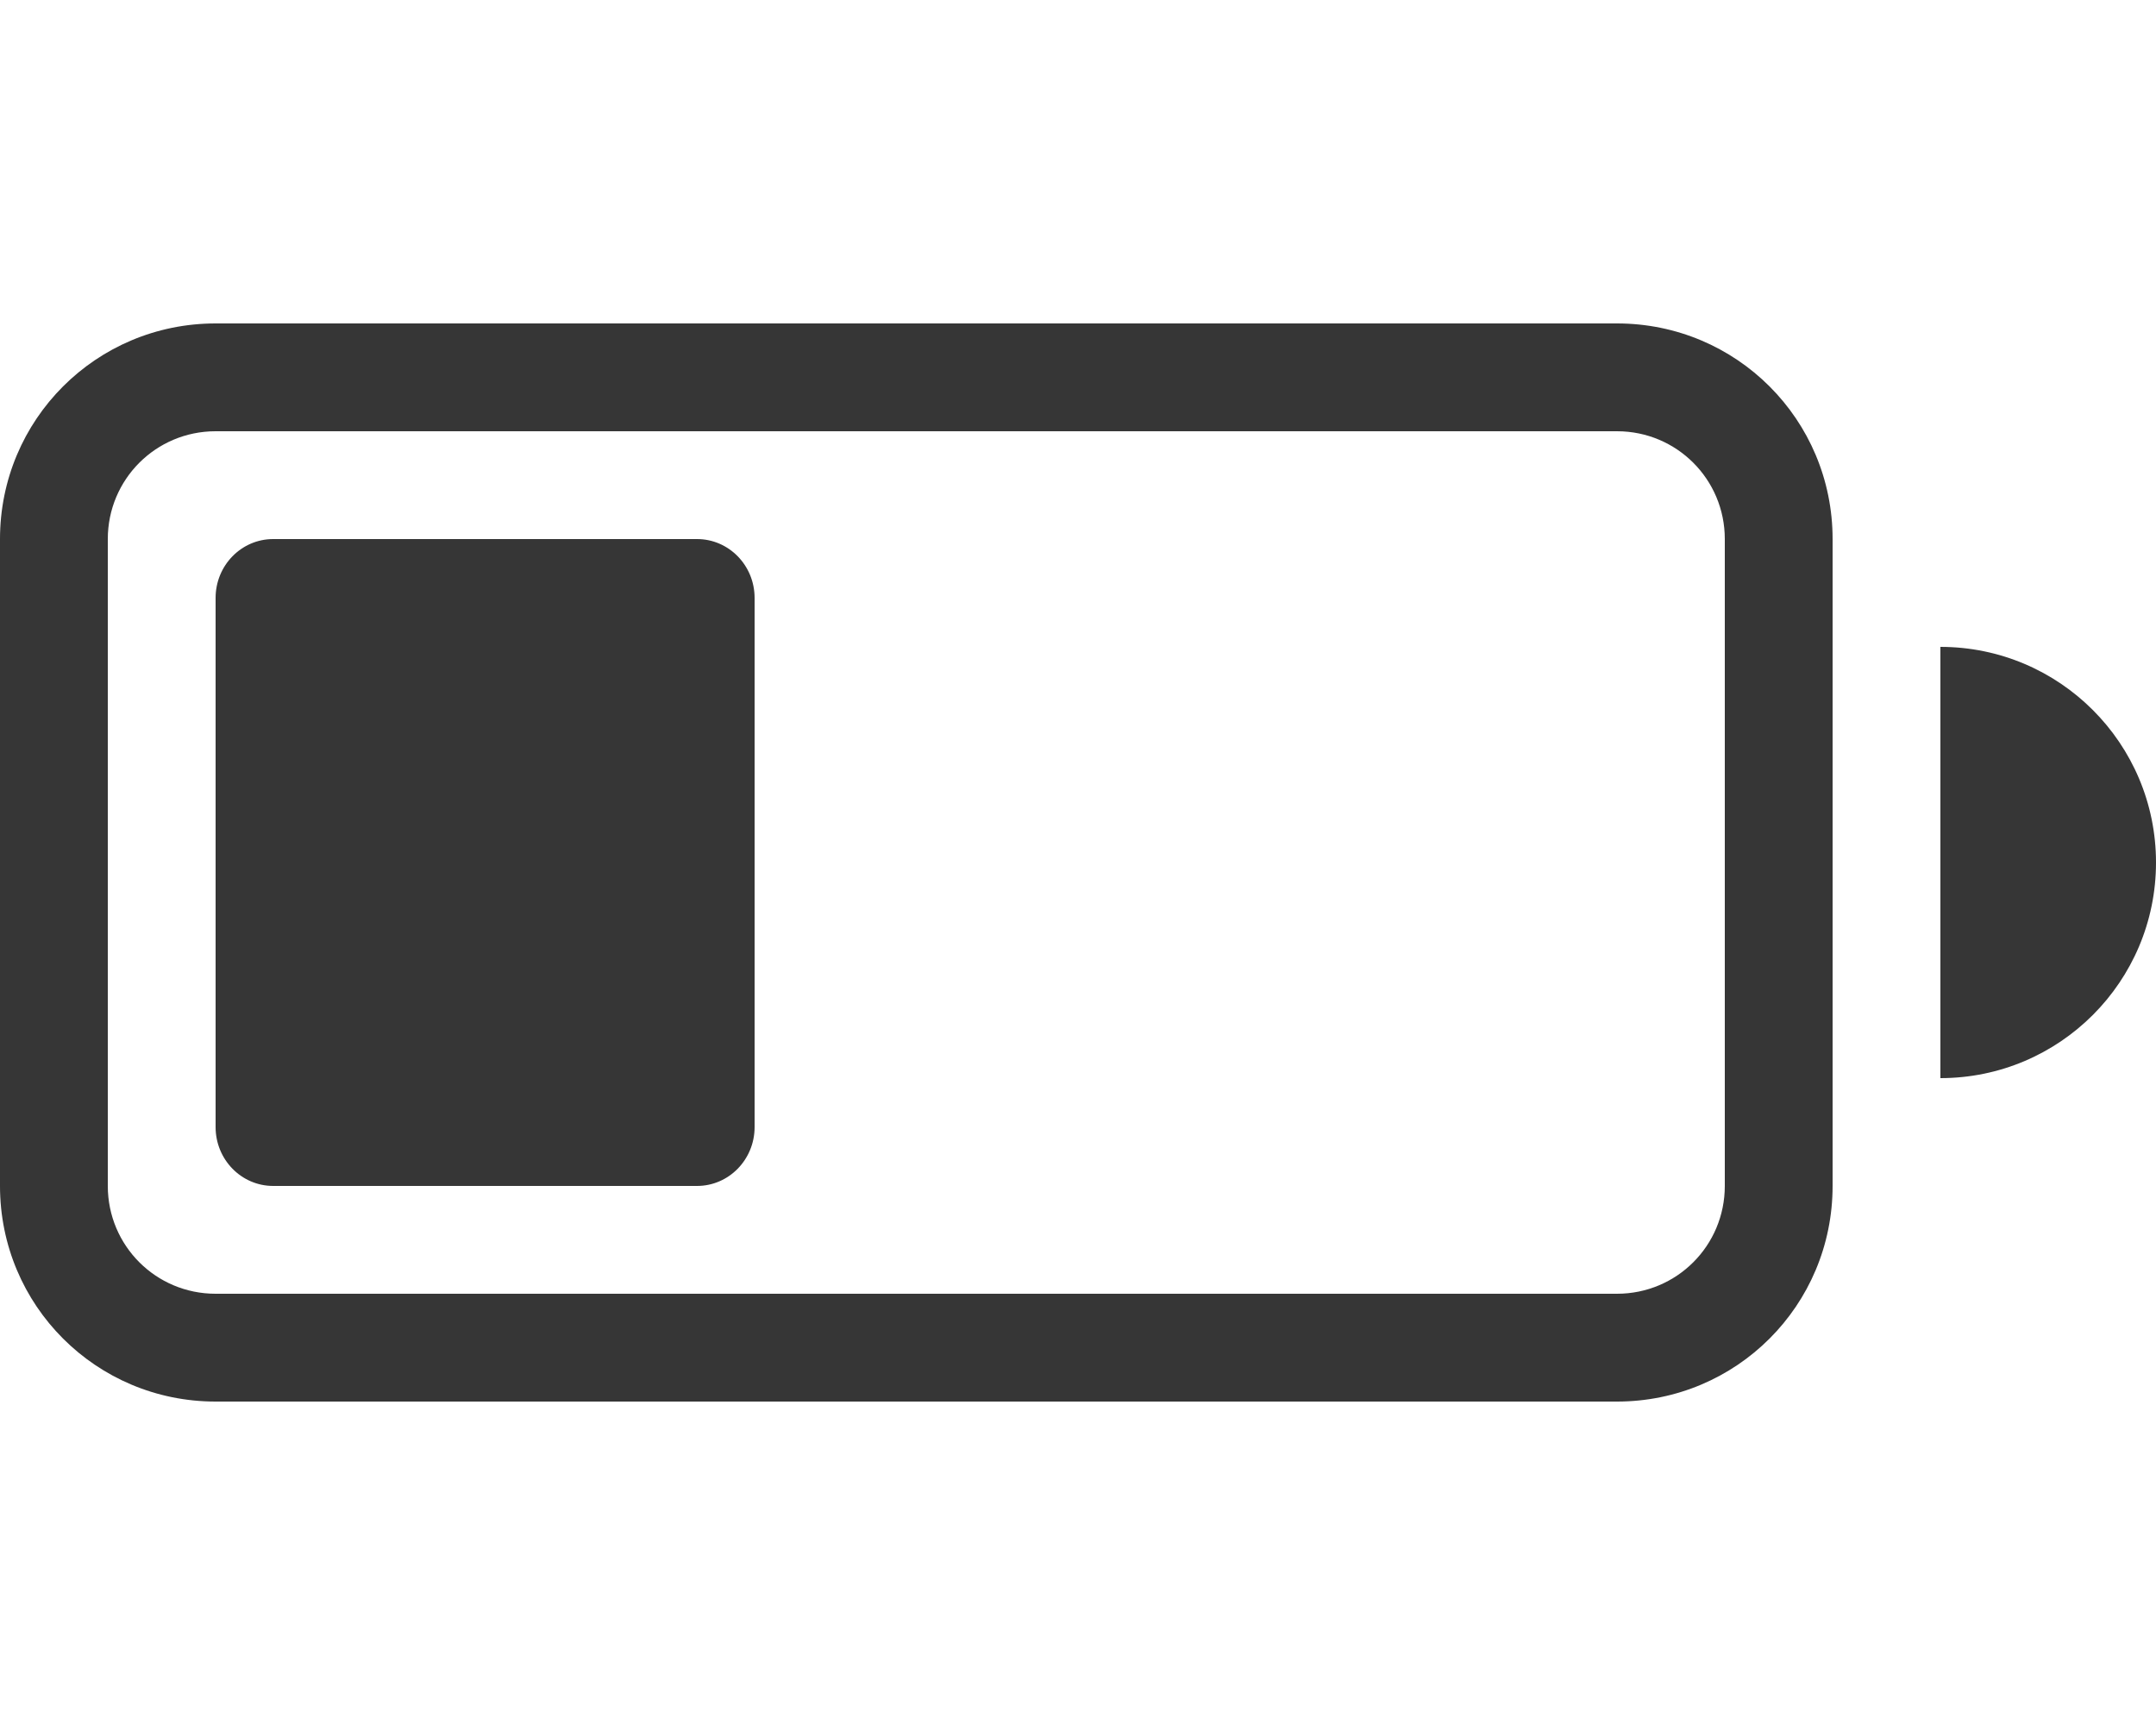
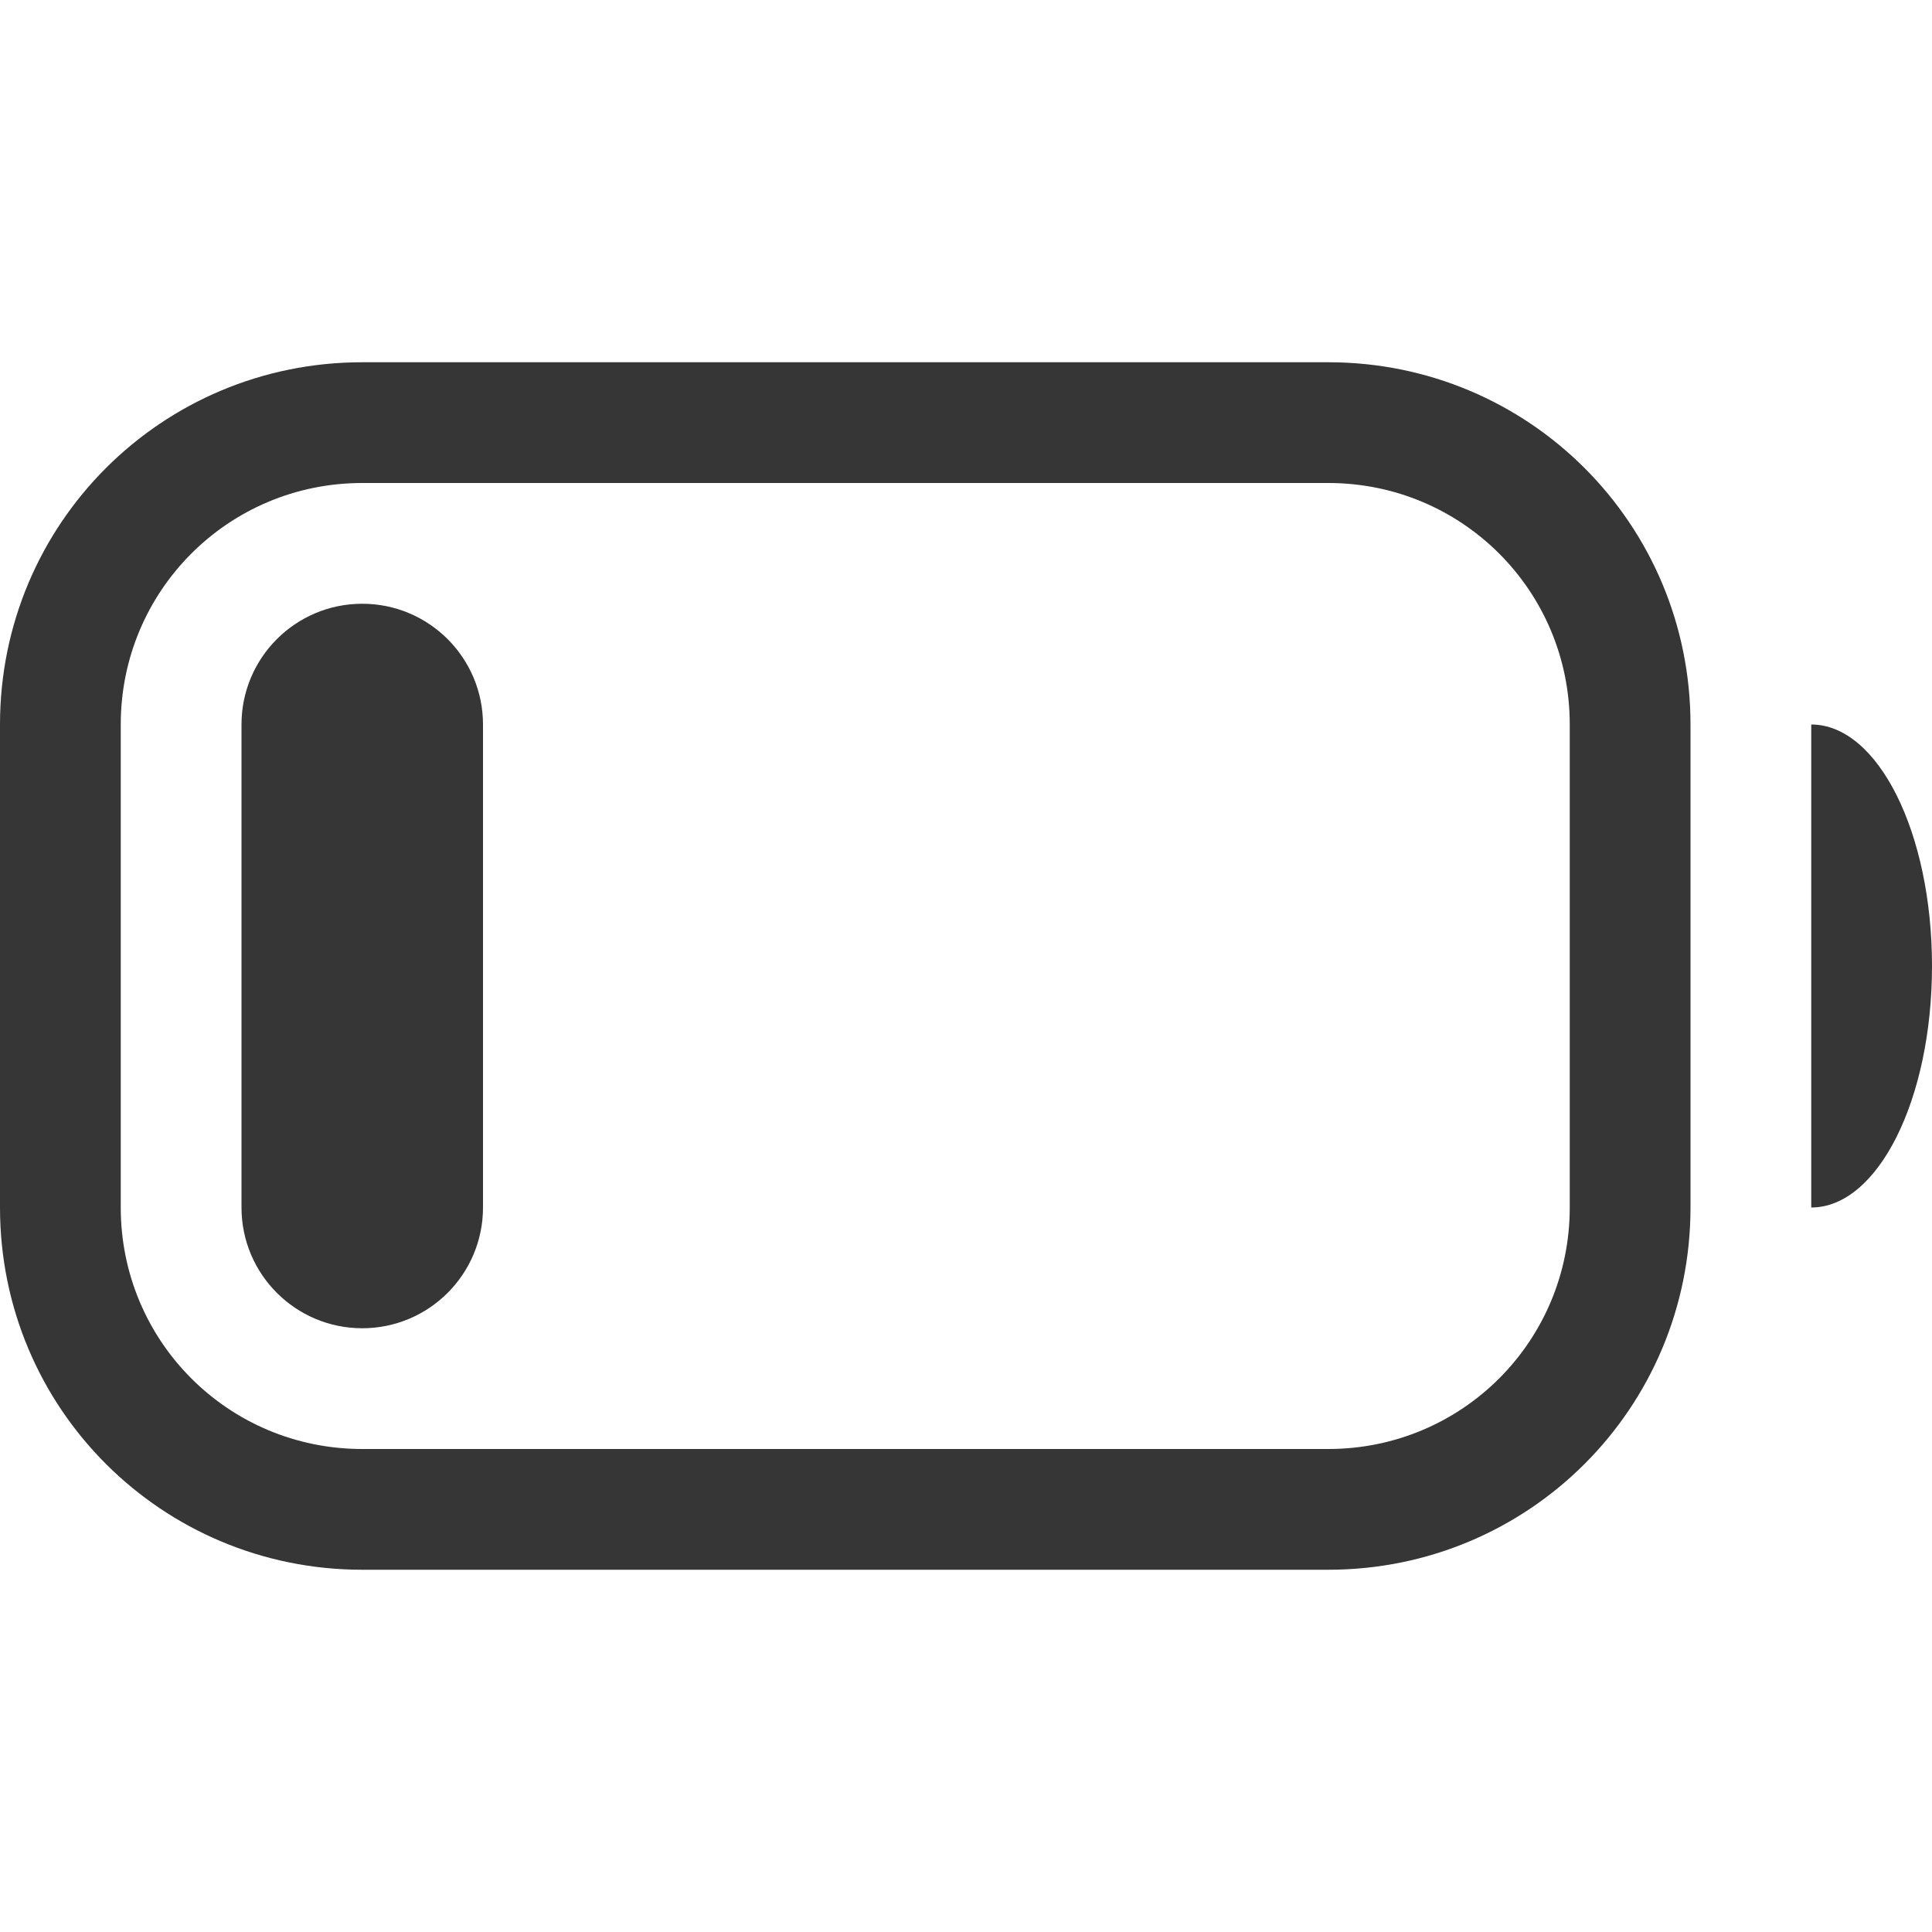
- <svg xmlns="http://www.w3.org/2000/svg" width="20" height="16" enable-background="new" version="1.1">
-   <g fill="#363636" fill-rule="evenodd">
-     <rect x="2" y="5" width="5" height="6" rx=".534" ry=".546" style="paint-order:stroke fill markers" />
-     <path d="m2 3c-1.108 0-2 0.892-2 2v6c0 1.108 0.892 2 2 2h13c1.108 0 2-0.892 2-2v-6c0-1.108-0.892-2-2-2zm0 1h13c0.554 0 1 0.446 1 1v6c0 0.554-0.446 1-1 1h-13c-0.554 0-1-0.446-1-1v-6c0-0.554 0.446-1 1-1z" enable-background="new" style="paint-order:stroke fill markers" />
-     <path d="m18 6v4a2 2 0 0 0 2-2 2 2 0 0 0-2-2z" enable-background="new" style="paint-order:stroke fill markers" />
-   </g>
+ <svg xmlns="http://www.w3.org/2000/svg" width="16" height="16" enable-background="new" version="1.1">
+   <rect x="2" y="5" width="2" height="6" rx="1" ry="1" fill="#363636" />
+   <path d="m15 6v4a1 2 0 0 0 1-2 1 2 0 0 0-1-2z" fill="#363636" />
+   <path d="m3 3c-1.662 0-3 1.338-3 3v4c0 1.662 1.338 3 3 3h8c1.662 0 3-1.338 3-3v-4c0-1.662-1.338-3-3-3zm0 1h8c1.108 0 2 0.892 2 2v4c0 1.108-0.892 2-2 2h-8c-1.108 0-2-0.892-2-2v-4c0-1.108 0.892-2 2-2z" fill="#363636" />
</svg>
